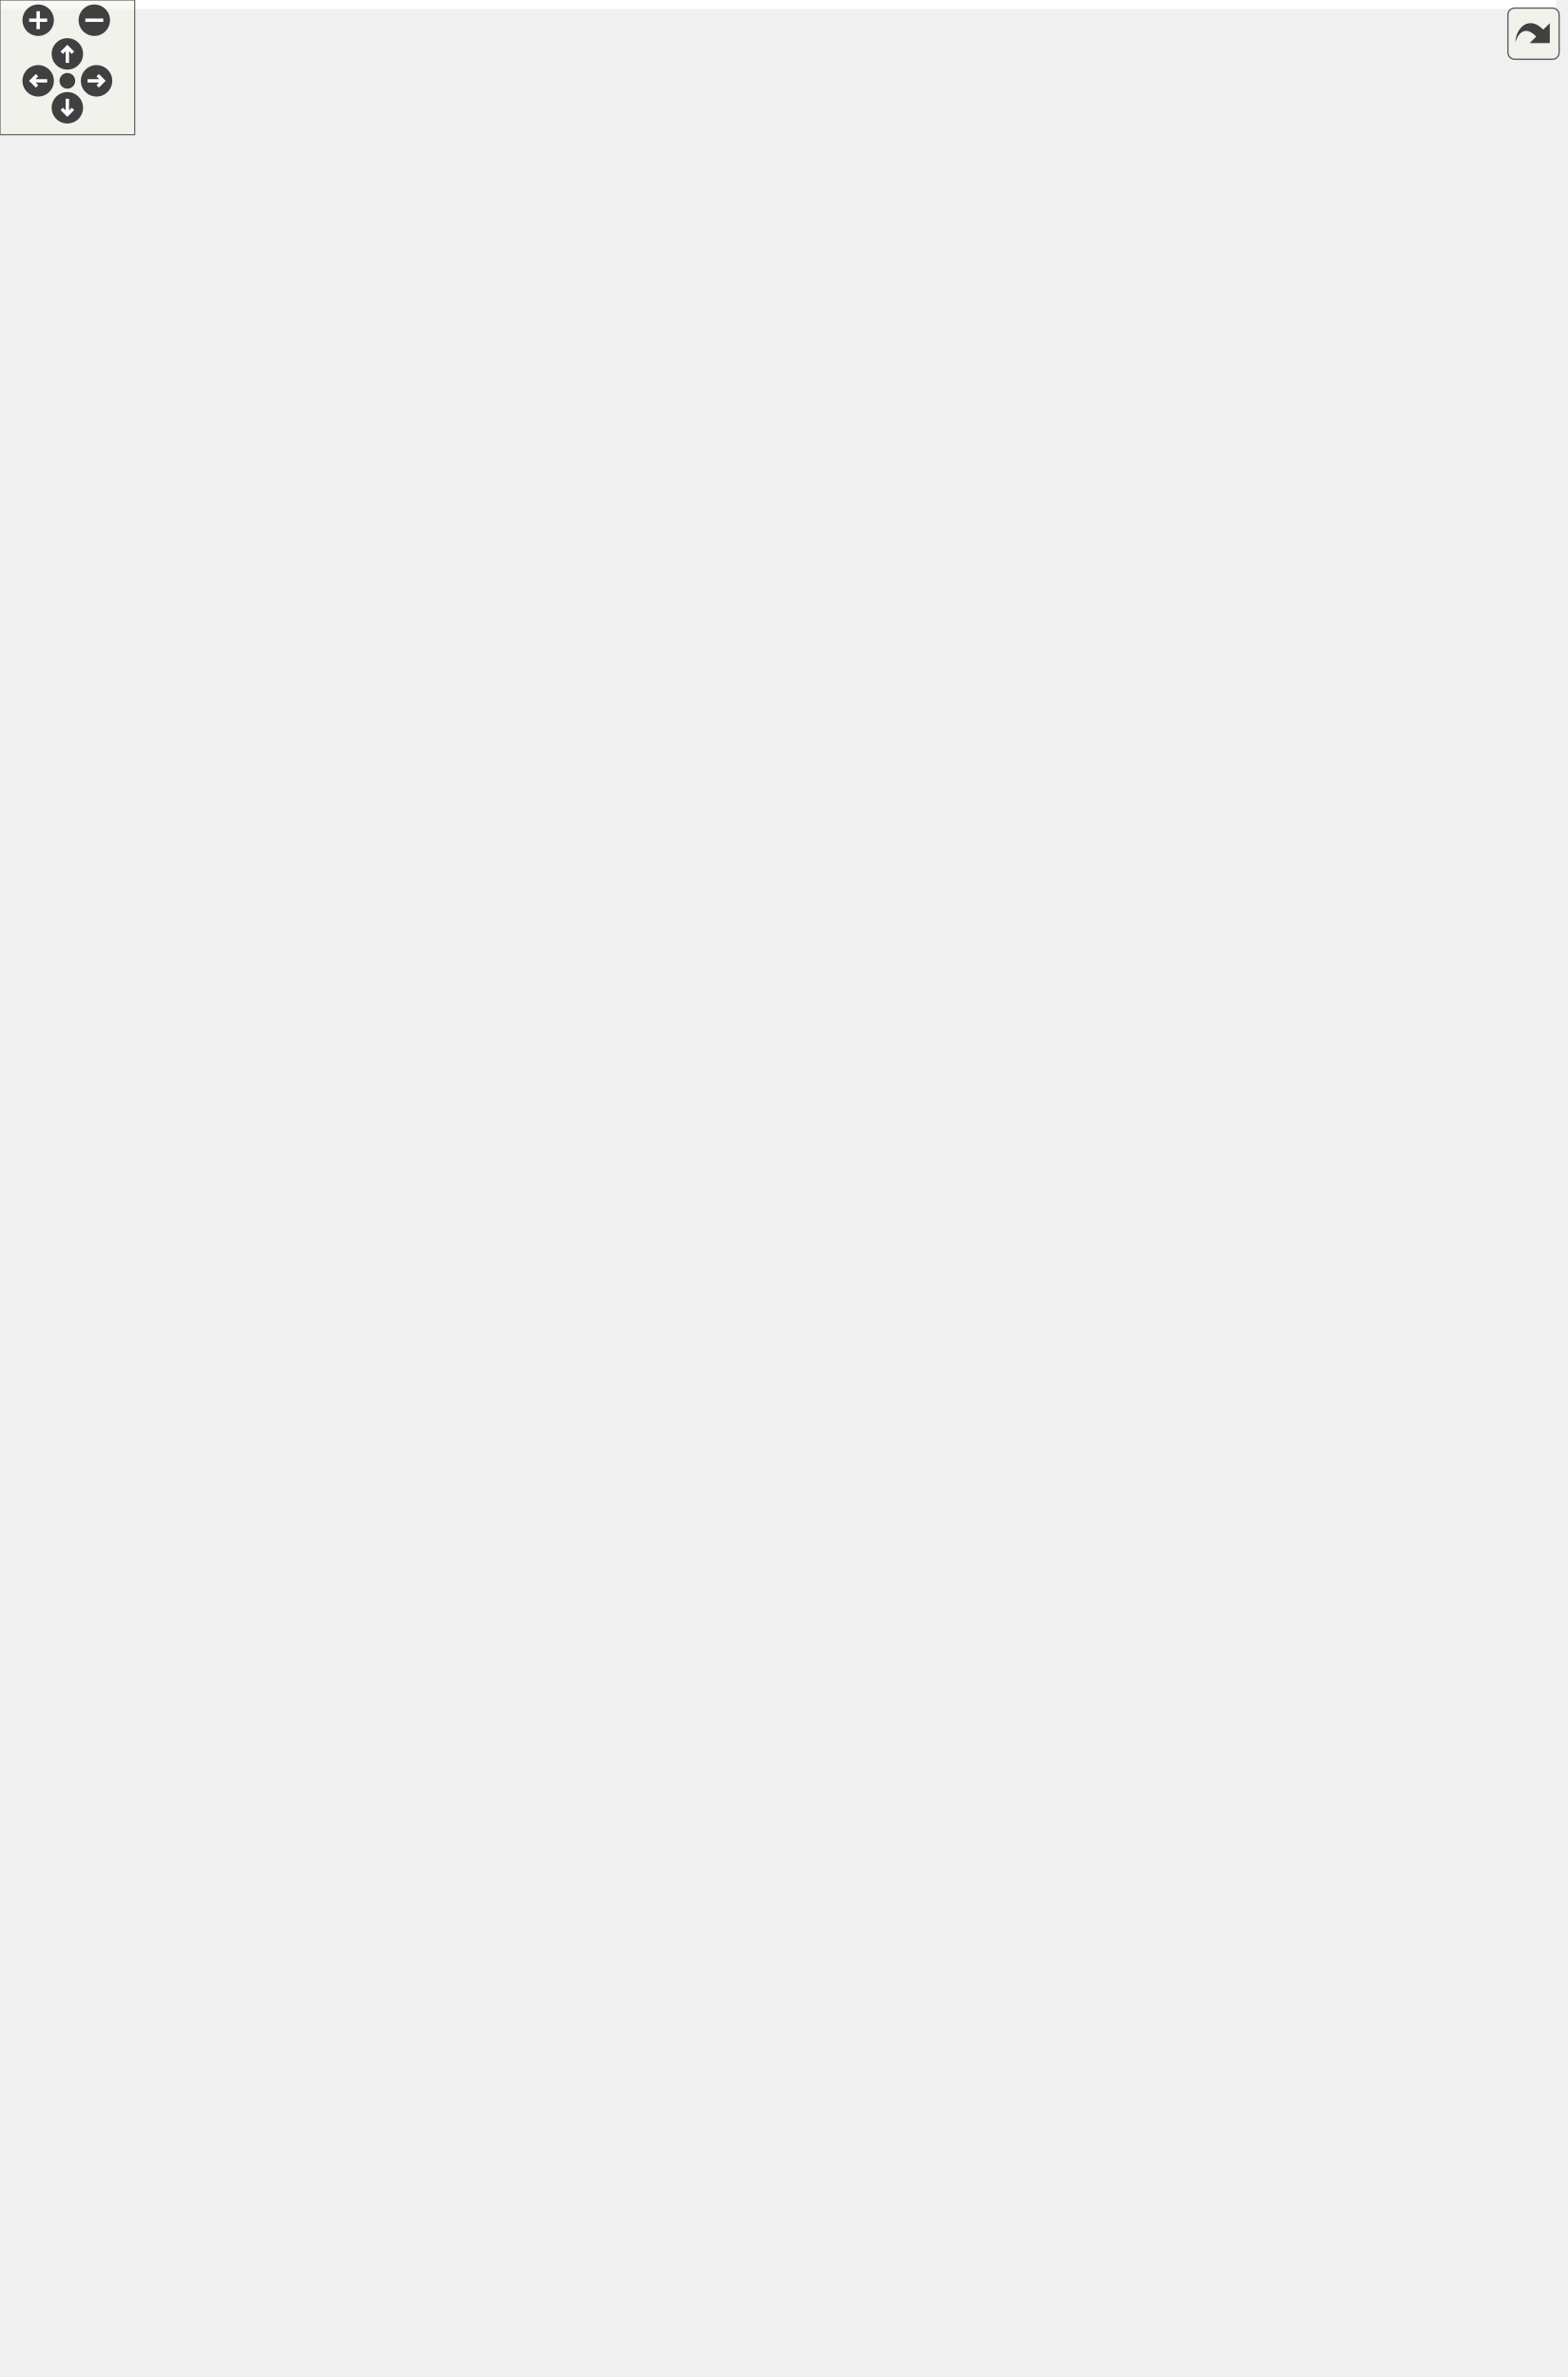
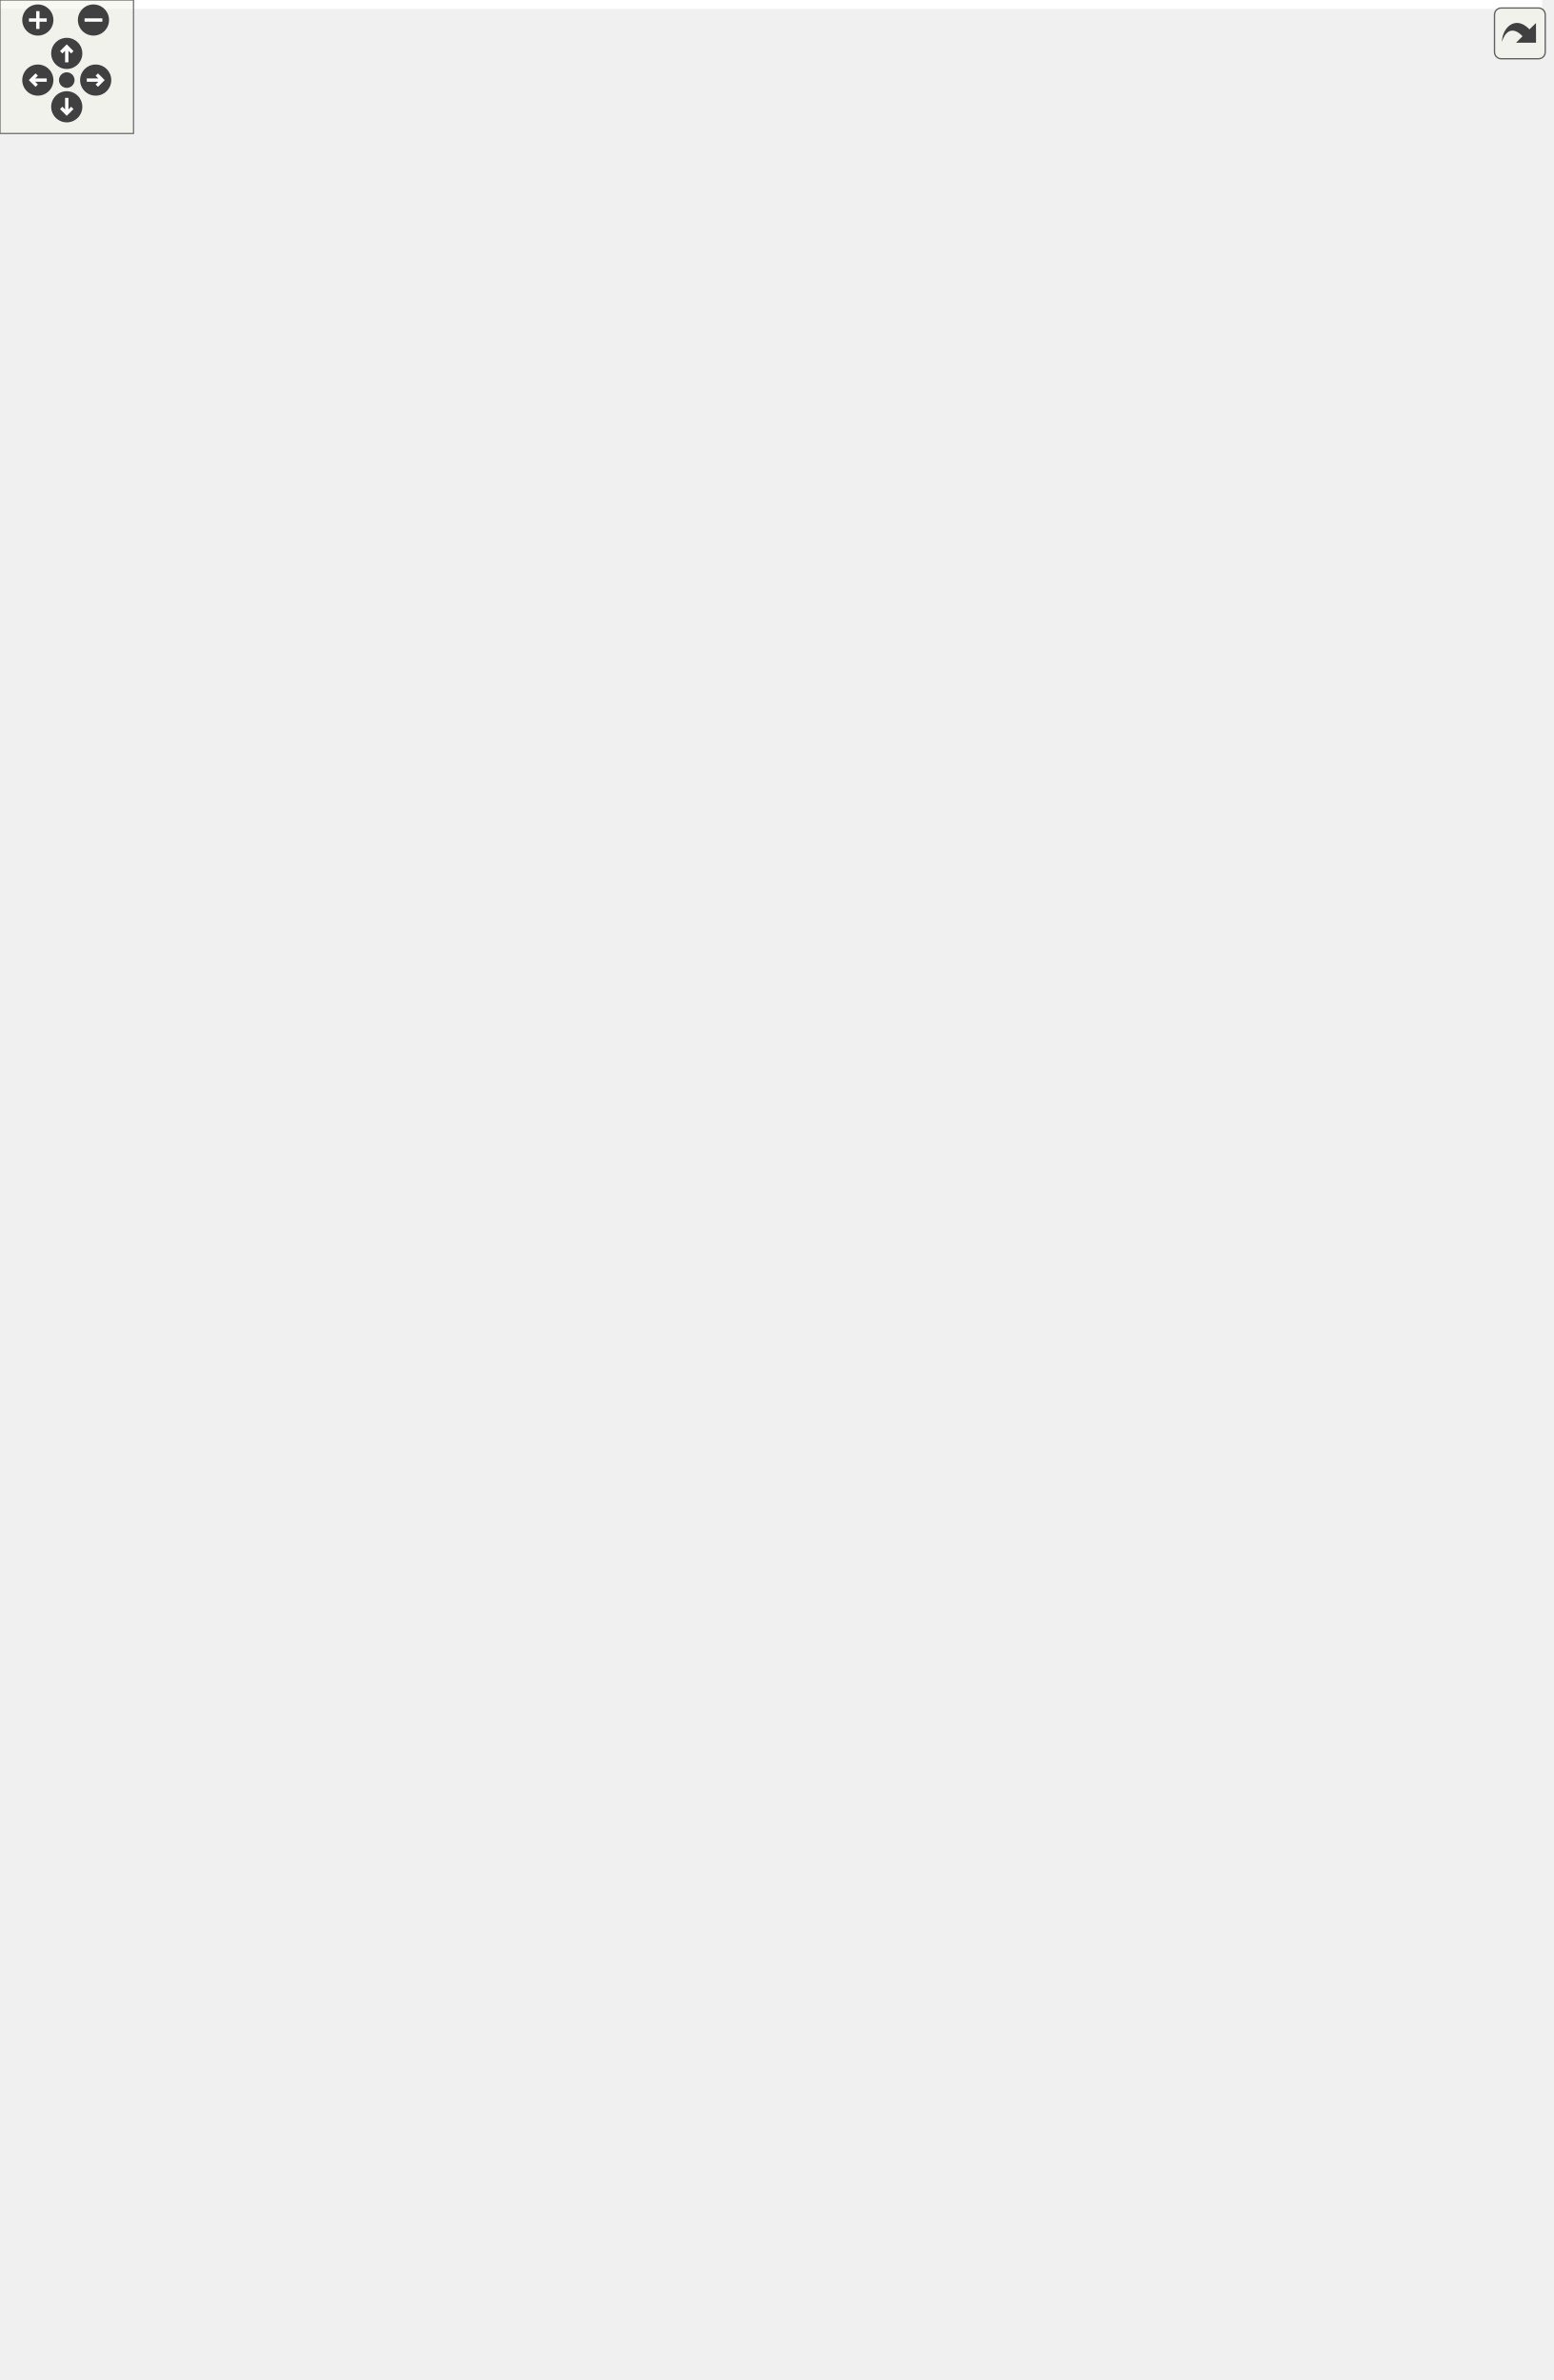
<svg xmlns="http://www.w3.org/2000/svg" xmlns:xlink="http://www.w3.org/1999/xlink" id="main" version="1.1" xml:space="preserve">
  <style type="text/css">
.edge:hover path { stroke: red; }
.edge:hover polygon { stroke: red; fill: red; }
</style>
  <defs>
    <circle id="rim" cx="0" cy="0" r="7" />
    <circle id="rim2" cx="0" cy="0" r="3.5" />
    <g id="zoomPlus">
      <use xlink:href="#rim" fill="#404040">
        <set attributeName="fill" to="#808080" begin="zoomplus.mouseover" end="zoomplus.mouseout" />
      </use>
      <path d="M-4,0h8M0,-4v8" fill="none" stroke="white" stroke-width="1.5" pointer-events="none" />
    </g>
    <g id="zoomMin">
      <use xlink:href="#rim" fill="#404040">
        <set attributeName="fill" to="#808080" begin="zoomminus.mouseover" end="zoomminus.mouseout" />
      </use>
      <path d="M-4,0h8" fill="none" stroke="white" stroke-width="1.5" pointer-events="none" />
    </g>
    <g id="dirArrow">
      <path fill="none" stroke="white" stroke-width="1.5" d="M0,-3.0v7 M-2.5,-0.5L0,-3.0L2.5,-0.5" />
    </g>
    <g id="resetDef">
      <use xlink:href="#rim2" fill="#404040">
        <set attributeName="fill" to="#808080" begin="reset.mouseover" end="reset.mouseout" />
      </use>
    </g>
  </defs>
  <svg id="graph" class="graph">
    <g id="viewport">
-       <polygon fill="white" stroke="transparent" points="-4,4 -4,-998 693,-998 693,4 -4,4" />
+       <polygon fill="white" stroke="transparent" points="-4,4 -4,-1009 693,-1009 693,4 -4,4" />
      <g id="node1" class="node">
        <g id="a_node1">
          <a xlink:title=" ">
            <polygon fill="#bfbfbf" stroke="black" points="73,-0.5 73,-101.5 243,-101.5 243,-0.5 73,-0.5" />
            <text text-anchor="start" x="81" y="-89.5" font-family="Helvetica,sans-Serif" font-size="10.00">Ponca::KdTreeKNearestIndex</text>
            <text text-anchor="middle" x="158" y="-78.5" font-family="Helvetica,sans-Serif" font-size="10.00">Query&lt; DataPoint &gt;</text>
            <polyline fill="none" stroke="black" points="73,-71.5 243,-71.5 " />
            <text text-anchor="middle" x="158" y="-59.5" font-family="Helvetica,sans-Serif" font-size="10.00"> </text>
            <polyline fill="none" stroke="black" points="73,-52.5 243,-52.5 " />
            <text text-anchor="start" x="81" y="-40.5" font-family="Helvetica,sans-Serif" font-size="10.00">+ KdTreeKNearestIndexQuery()</text>
            <text text-anchor="start" x="81" y="-29.5" font-family="Helvetica,sans-Serif" font-size="10.00">+ begin()</text>
            <text text-anchor="start" x="81" y="-18.5" font-family="Helvetica,sans-Serif" font-size="10.00">+ end()</text>
            <text text-anchor="start" x="81" y="-7.5" font-family="Helvetica,sans-Serif" font-size="10.00"># search()</text>
          </a>
        </g>
      </g>
      <g id="node2" class="node">
        <g id="a_node2">
          <a xlink:href="classPonca_1_1KdTreeQuery.html" target="_top" xlink:title=" ">
            <polygon fill="white" stroke="black" points="89,-139.5 89,-229.5 203,-229.5 203,-139.5 89,-139.5" />
            <text text-anchor="start" x="97" y="-217.5" font-family="Helvetica,sans-Serif" font-size="10.00">Ponca::KdTreeQuery</text>
            <text text-anchor="middle" x="146" y="-206.5" font-family="Helvetica,sans-Serif" font-size="10.00">&lt; DataPoint &gt;</text>
            <polyline fill="none" stroke="black" points="89,-199.5 203,-199.5 " />
            <text text-anchor="start" x="97" y="-187.5" font-family="Helvetica,sans-Serif" font-size="10.00"># m_kdtree</text>
            <text text-anchor="start" x="97" y="-176.5" font-family="Helvetica,sans-Serif" font-size="10.00"># m_stack</text>
            <polyline fill="none" stroke="black" points="89,-169.5 203,-169.5 " />
            <text text-anchor="start" x="97" y="-157.5" font-family="Helvetica,sans-Serif" font-size="10.00">+ KdTreeQuery()</text>
            <text text-anchor="start" x="97" y="-146.5" font-family="Helvetica,sans-Serif" font-size="10.00"># reset()</text>
          </a>
        </g>
      </g>
      <g id="edge1" class="edge">
        <path fill="none" stroke="midnightblue" d="M150.95,-129.22C151.78,-120.11 152.64,-110.69 153.46,-101.7" />
        <polygon fill="none" stroke="midnightblue" points="147.45,-129.07 150.03,-139.35 154.42,-129.71 147.45,-129.07" />
      </g>
      <g id="node3" class="node">
        <g id="a_node3">
          <a xlink:href="structPonca_1_1KNearestIndexQuery.html" target="_top" xlink:title=" ">
            <polygon fill="white" stroke="black" points="221.5,-150.5 221.5,-218.5 374.5,-218.5 374.5,-150.5 221.5,-150.5" />
            <text text-anchor="start" x="229.5" y="-206.5" font-family="Helvetica,sans-Serif" font-size="10.00">Ponca::KNearestIndexQuery</text>
            <text text-anchor="middle" x="298" y="-195.5" font-family="Helvetica,sans-Serif" font-size="10.00">&lt; DataPoint::Scalar &gt;</text>
            <polyline fill="none" stroke="black" points="221.5,-188.5 374.5,-188.5 " />
            <text text-anchor="middle" x="298" y="-176.5" font-family="Helvetica,sans-Serif" font-size="10.00"> </text>
            <polyline fill="none" stroke="black" points="221.5,-169.5 374.5,-169.5 " />
            <text text-anchor="middle" x="298" y="-157.5" font-family="Helvetica,sans-Serif" font-size="10.00"> </text>
          </a>
        </g>
      </g>
      <g id="edge2" class="edge">
        <path fill="none" stroke="midnightblue" d="M255.1,-143.2C241.11,-130.06 225.42,-115.32 210.79,-101.59" />
        <polygon fill="none" stroke="midnightblue" points="252.99,-146.02 262.67,-150.32 257.78,-140.92 252.99,-146.02" />
      </g>
      <g id="node4" class="node">
        <g id="a_node4">
          <a xlink:href="structPonca_1_1Query.html" target="_top" xlink:title=" ">
            <polygon fill="white" stroke="black" points="133.5,-383.5 133.5,-473.5 306.5,-473.5 306.5,-383.5 133.5,-383.5" />
            <text text-anchor="start" x="141.5" y="-461.5" font-family="Helvetica,sans-Serif" font-size="10.00">Ponca::Query&lt; QueryInput</text>
            <text text-anchor="start" x="141.5" y="-450.5" font-family="Helvetica,sans-Serif" font-size="10.00">IsIndex, QueryOutputIsKNearest</text>
            <text text-anchor="middle" x="220" y="-439.5" font-family="Helvetica,sans-Serif" font-size="10.00">&lt; DataPoint::Scalar &gt; &gt;</text>
            <polyline fill="none" stroke="black" points="133.5,-432.5 306.5,-432.5 " />
            <text text-anchor="middle" x="220" y="-420.5" font-family="Helvetica,sans-Serif" font-size="10.00"> </text>
            <polyline fill="none" stroke="black" points="133.5,-413.5 306.5,-413.5 " />
            <text text-anchor="start" x="141.5" y="-401.5" font-family="Helvetica,sans-Serif" font-size="10.00">+ Query()</text>
            <text text-anchor="start" x="141.5" y="-390.5" font-family="Helvetica,sans-Serif" font-size="10.00">+ Query()</text>
          </a>
        </g>
      </g>
      <g id="edge3" class="edge">
        <path fill="none" stroke="midnightblue" d="M237.37,-373.6C252.65,-326.21 274.39,-258.74 287.27,-218.8" />
        <polygon fill="none" stroke="midnightblue" points="233.95,-372.8 234.22,-383.39 240.61,-374.95 233.95,-372.8" />
      </g>
      <g id="node5" class="node">
        <g id="a_node5">
          <a xlink:href="structPonca_1_1QueryInputIsIndex.html" target="_top" xlink:title="Base class for queries storing points.">
            <polygon fill="white" stroke="black" points="37.5,-560 37.5,-617 178.5,-617 178.5,-560 37.5,-560" />
            <text text-anchor="middle" x="108" y="-605" font-family="Helvetica,sans-Serif" font-size="10.00">Ponca::QueryInputIsIndex</text>
            <polyline fill="none" stroke="black" points="37.5,-598 178.5,-598 " />
            <text text-anchor="middle" x="108" y="-586" font-family="Helvetica,sans-Serif" font-size="10.00"> </text>
            <polyline fill="none" stroke="black" points="37.5,-579 178.5,-579 " />
            <text text-anchor="start" x="45.5" y="-567" font-family="Helvetica,sans-Serif" font-size="10.00">+ QueryInputIsIndex()</text>
          </a>
        </g>
      </g>
      <g id="edge4" class="edge">
        <path fill="none" stroke="midnightblue" d="M133.3,-551.8C149.71,-528.67 171.19,-498.36 188.67,-473.7" />
        <polygon fill="none" stroke="midnightblue" points="130.44,-549.8 127.51,-559.98 136.15,-553.84 130.44,-549.8" />
      </g>
      <g id="node16" class="node">
        <g id="a_node16">
          <a xlink:href="structPonca_1_1Query.html" target="_top" xlink:title=" ">
            <polygon fill="white" stroke="black" points="324.5,-383.5 324.5,-473.5 497.5,-473.5 497.5,-383.5 324.5,-383.5" />
            <text text-anchor="start" x="332.5" y="-461.5" font-family="Helvetica,sans-Serif" font-size="10.00">Ponca::Query&lt; QueryInput</text>
            <text text-anchor="start" x="332.5" y="-450.5" font-family="Helvetica,sans-Serif" font-size="10.00">IsIndex, QueryOutputIsKNearest</text>
            <text text-anchor="middle" x="411" y="-439.5" font-family="Helvetica,sans-Serif" font-size="10.00">&lt; Scalar &gt; &gt;</text>
            <polyline fill="none" stroke="black" points="324.5,-432.5 497.5,-432.5 " />
            <text text-anchor="middle" x="411" y="-420.5" font-family="Helvetica,sans-Serif" font-size="10.00"> </text>
            <polyline fill="none" stroke="black" points="324.5,-413.5 497.5,-413.5 " />
            <text text-anchor="start" x="332.5" y="-401.5" font-family="Helvetica,sans-Serif" font-size="10.00">+ Query()</text>
            <text text-anchor="start" x="332.5" y="-390.5" font-family="Helvetica,sans-Serif" font-size="10.00">+ Query()</text>
          </a>
        </g>
      </g>
      <g id="edge18" class="edge">
        <path fill="none" stroke="midnightblue" d="M166.14,-554.83C173.48,-550.81 180.9,-546.78 188,-543 232.67,-519.22 282.87,-493.57 324.31,-472.69" />
        <polygon fill="none" stroke="midnightblue" points="163.99,-552.02 156.92,-559.91 167.37,-558.15 163.99,-552.02" />
      </g>
      <g id="node6" class="node">
        <g id="a_node6">
          <a xlink:href="structPonca_1_1QueryInput.html" target="_top" xlink:title=" ">
-             <polygon fill="white" stroke="black" points="51,-687 51,-766 165,-766 165,-687 51,-687" />
-             <text text-anchor="start" x="59" y="-754" font-family="Helvetica,sans-Serif" font-size="10.00">Ponca::QueryInput&lt;</text>
-             <text text-anchor="middle" x="108" y="-743" font-family="Helvetica,sans-Serif" font-size="10.00"> int &gt;</text>
-             <polyline fill="none" stroke="black" points="51,-736 165,-736 " />
-             <text text-anchor="middle" x="108" y="-724" font-family="Helvetica,sans-Serif" font-size="10.00"> </text>
-             <polyline fill="none" stroke="black" points="51,-717 165,-717 " />
-             <text text-anchor="start" x="59" y="-705" font-family="Helvetica,sans-Serif" font-size="10.00">+ QueryInput()</text>
-             <text text-anchor="start" x="59" y="-694" font-family="Helvetica,sans-Serif" font-size="10.00">+ input()</text>
+             <polygon fill="white" stroke="black" points="51,-681.5 51,-771.5 165,-771.5 165,-681.5 51,-681.5" />
+             <text text-anchor="start" x="59" y="-759.5" font-family="Helvetica,sans-Serif" font-size="10.00">Ponca::QueryInput&lt;</text>
+             <text text-anchor="middle" x="108" y="-748.5" font-family="Helvetica,sans-Serif" font-size="10.00"> int &gt;</text>
+             <polyline fill="none" stroke="black" points="51,-741.5 165,-741.5 " />
+             <text text-anchor="middle" x="108" y="-729.5" font-family="Helvetica,sans-Serif" font-size="10.00"> </text>
+             <polyline fill="none" stroke="black" points="51,-722.5 165,-722.5 " />
+             <text text-anchor="start" x="59" y="-710.5" font-family="Helvetica,sans-Serif" font-size="10.00">+ QueryInput()</text>
+             <text text-anchor="start" x="59" y="-699.5" font-family="Helvetica,sans-Serif" font-size="10.00">+ input()</text>
+             <text text-anchor="start" x="59" y="-688.5" font-family="Helvetica,sans-Serif" font-size="10.00"># editInput()</text>
          </a>
        </g>
      </g>
      <g id="edge5" class="edge">
-         <path fill="none" stroke="midnightblue" d="M108,-676.73C108,-656.8 108,-634.47 108,-617.4" />
-         <polygon fill="none" stroke="midnightblue" points="104.5,-676.89 108,-686.89 111.5,-676.89 104.5,-676.89" />
+         <path fill="none" stroke="midnightblue" d="M108,-671.24C108,-652.71 108,-632.77 108,-617.22" />
+         <polygon fill="none" stroke="midnightblue" points="104.5,-671.34 108,-681.34 111.5,-671.34 104.5,-671.34" />
      </g>
      <g id="node7" class="node">
        <g id="a_node7">
          <a xlink:href="structPonca_1_1QueryInputBase.html" target="_top" xlink:title="Base class for queries input type.">
-             <polygon fill="white" stroke="black" points="0,-936.5 0,-993.5 130,-993.5 130,-936.5 0,-936.5" />
-             <text text-anchor="middle" x="65" y="-981.5" font-family="Helvetica,sans-Serif" font-size="10.00">Ponca::QueryInputBase</text>
-             <polyline fill="none" stroke="black" points="0,-974.5 130,-974.5 " />
-             <text text-anchor="middle" x="65" y="-962.5" font-family="Helvetica,sans-Serif" font-size="10.00"> </text>
-             <polyline fill="none" stroke="black" points="0,-955.5 130,-955.5 " />
-             <text text-anchor="middle" x="65" y="-943.5" font-family="Helvetica,sans-Serif" font-size="10.00"> </text>
+             <polygon fill="white" stroke="black" points="0,-947.5 0,-1004.5 130,-1004.5 130,-947.5 0,-947.5" />
+             <text text-anchor="middle" x="65" y="-992.5" font-family="Helvetica,sans-Serif" font-size="10.00">Ponca::QueryInputBase</text>
+             <polyline fill="none" stroke="black" points="0,-985.5 130,-985.5 " />
+             <text text-anchor="middle" x="65" y="-973.5" font-family="Helvetica,sans-Serif" font-size="10.00"> </text>
+             <polyline fill="none" stroke="black" points="0,-966.5 130,-966.5 " />
+             <text text-anchor="middle" x="65" y="-954.5" font-family="Helvetica,sans-Serif" font-size="10.00"> </text>
          </a>
        </g>
      </g>
      <g id="edge6" class="edge">
-         <path fill="none" stroke="midnightblue" d="M63.48,-926.12C63.1,-896.6 64.32,-854.77 72,-819 75.84,-801.14 82.75,-782.23 89.51,-766.26" />
-         <polygon fill="none" stroke="midnightblue" points="59.99,-926.47 63.69,-936.4 66.99,-926.33 59.99,-926.47" />
+         <path fill="none" stroke="midnightblue" d="M63.24,-937.11C62.59,-905.24 63.55,-858.67 72,-819 75.38,-803.14 81.21,-786.45 87.2,-771.73" />
+         <polygon fill="none" stroke="midnightblue" points="59.75,-937.42 63.52,-947.32 66.75,-937.23 59.75,-937.42" />
      </g>
      <g id="node8" class="node">
        <g id="a_node8">
          <a xlink:href="structPonca_1_1QueryInput.html" target="_top" xlink:title="Base class for typed queries input type.">
-             <polygon fill="white" stroke="black" points="81,-819.5 81,-898.5 195,-898.5 195,-819.5 81,-819.5" />
-             <text text-anchor="start" x="89" y="-886.5" font-family="Helvetica,sans-Serif" font-size="10.00">Ponca::QueryInput&lt;</text>
-             <text text-anchor="middle" x="138" y="-875.5" font-family="Helvetica,sans-Serif" font-size="10.00"> InputType_ &gt;</text>
-             <polyline fill="none" stroke="black" points="81,-868.5 195,-868.5 " />
-             <text text-anchor="middle" x="138" y="-856.5" font-family="Helvetica,sans-Serif" font-size="10.00"> </text>
-             <polyline fill="none" stroke="black" points="81,-849.5 195,-849.5 " />
-             <text text-anchor="start" x="89" y="-837.5" font-family="Helvetica,sans-Serif" font-size="10.00">+ QueryInput()</text>
-             <text text-anchor="start" x="89" y="-826.5" font-family="Helvetica,sans-Serif" font-size="10.00">+ input()</text>
+             <polygon fill="white" stroke="black" points="81,-819.5 81,-909.5 195,-909.5 195,-819.5 81,-819.5" />
+             <text text-anchor="start" x="89" y="-897.5" font-family="Helvetica,sans-Serif" font-size="10.00">Ponca::QueryInput&lt;</text>
+             <text text-anchor="middle" x="138" y="-886.5" font-family="Helvetica,sans-Serif" font-size="10.00"> InputType_ &gt;</text>
+             <polyline fill="none" stroke="black" points="81,-879.5 195,-879.5 " />
+             <text text-anchor="middle" x="138" y="-867.5" font-family="Helvetica,sans-Serif" font-size="10.00"> </text>
+             <polyline fill="none" stroke="black" points="81,-860.5 195,-860.5 " />
+             <text text-anchor="start" x="89" y="-848.5" font-family="Helvetica,sans-Serif" font-size="10.00">+ QueryInput()</text>
+             <text text-anchor="start" x="89" y="-837.5" font-family="Helvetica,sans-Serif" font-size="10.00">+ input()</text>
+             <text text-anchor="start" x="89" y="-826.5" font-family="Helvetica,sans-Serif" font-size="10.00"># editInput()</text>
          </a>
        </g>
      </g>
      <g id="edge8" class="edge">
-         <path fill="none" stroke="midnightblue" d="M90.29,-927.98C96.92,-918.52 104.11,-908.28 110.84,-898.69" />
-         <polygon fill="none" stroke="midnightblue" points="87.25,-926.21 84.37,-936.4 92.98,-930.23 87.25,-926.21" />
+         <path fill="none" stroke="midnightblue" d="M88.97,-939.04C95.22,-929.68 102.01,-919.48 108.51,-909.74" />
+         <polygon fill="none" stroke="midnightblue" points="86.06,-937.11 83.42,-947.37 91.88,-940.99 86.06,-937.11" />
      </g>
      <g id="edge7" class="edge">
-         <path fill="none" stroke="orange" d="M126.77,-809.15C123.52,-795.03 120.02,-779.81 116.94,-766.38" />
-         <polygon fill="orange" stroke="orange" points="123.43,-810.24 129.08,-819.2 130.25,-808.67 123.43,-810.24" />
-         <text text-anchor="middle" x="144.5" y="-793" font-family="Helvetica,sans-Serif" font-size="10.00"> &lt; int &gt;</text>
+         <path fill="none" stroke="orange" d="M126.09,-809.52C123.34,-797.04 120.44,-783.91 117.79,-771.9" />
+         <polygon fill="orange" stroke="orange" points="122.69,-810.33 128.26,-819.34 129.52,-808.83 122.69,-810.33" />
+         <text text-anchor="middle" x="143.5" y="-793" font-family="Helvetica,sans-Serif" font-size="10.00"> &lt; int &gt;</text>
      </g>
      <g id="node9" class="node">
        <g id="a_node9">
          <a xlink:href="structPonca_1_1QueryOutputIsKNearest.html" target="_top" xlink:title=" ">
            <polygon fill="white" stroke="black" points="196.5,-543.5 196.5,-633.5 363.5,-633.5 363.5,-543.5 196.5,-543.5" />
            <text text-anchor="start" x="204.5" y="-621.5" font-family="Helvetica,sans-Serif" font-size="10.00">Ponca::QueryOutputIsKNearest</text>
            <text text-anchor="middle" x="280" y="-610.5" font-family="Helvetica,sans-Serif" font-size="10.00">&lt; DataPoint::Scalar &gt;</text>
            <polyline fill="none" stroke="black" points="196.5,-603.5 363.5,-603.5 " />
            <text text-anchor="start" x="204.5" y="-591.5" font-family="Helvetica,sans-Serif" font-size="10.00"># m_queue</text>
            <polyline fill="none" stroke="black" points="196.5,-584.5 363.5,-584.5 " />
            <text text-anchor="start" x="204.5" y="-572.5" font-family="Helvetica,sans-Serif" font-size="10.00">+ QueryOutputIsKNearest()</text>
            <text text-anchor="start" x="204.5" y="-561.5" font-family="Helvetica,sans-Serif" font-size="10.00">+ queue()</text>
            <text text-anchor="start" x="204.5" y="-550.5" font-family="Helvetica,sans-Serif" font-size="10.00"># reset()</text>
          </a>
        </g>
      </g>
      <g id="edge9" class="edge">
        <path fill="none" stroke="midnightblue" d="M259.7,-534.04C252.23,-514.36 243.85,-492.31 236.73,-473.55" />
        <polygon fill="none" stroke="midnightblue" points="256.46,-535.38 263.29,-543.49 263.01,-532.9 256.46,-535.38" />
      </g>
      <g id="node10" class="node">
        <g id="a_node10">
          <a xlink:href="structPonca_1_1QueryOutputBase.html" target="_top" xlink:title="Base class for queries output type.">
-             <polygon fill="white" stroke="black" points="218,-830.5 218,-887.5 356,-887.5 356,-830.5 218,-830.5" />
-             <text text-anchor="middle" x="287" y="-875.5" font-family="Helvetica,sans-Serif" font-size="10.00">Ponca::QueryOutputBase</text>
-             <polyline fill="none" stroke="black" points="218,-868.5 356,-868.5 " />
-             <text text-anchor="middle" x="287" y="-856.5" font-family="Helvetica,sans-Serif" font-size="10.00"> </text>
-             <polyline fill="none" stroke="black" points="218,-849.5 356,-849.5 " />
-             <text text-anchor="middle" x="287" y="-837.5" font-family="Helvetica,sans-Serif" font-size="10.00"> </text>
+             <polygon fill="white" stroke="black" points="218,-836 218,-893 356,-893 356,-836 218,-836" />
+             <text text-anchor="middle" x="287" y="-881" font-family="Helvetica,sans-Serif" font-size="10.00">Ponca::QueryOutputBase</text>
+             <polyline fill="none" stroke="black" points="218,-874 356,-874 " />
+             <text text-anchor="middle" x="287" y="-862" font-family="Helvetica,sans-Serif" font-size="10.00"> </text>
+             <polyline fill="none" stroke="black" points="218,-855 356,-855 " />
+             <text text-anchor="middle" x="287" y="-843" font-family="Helvetica,sans-Serif" font-size="10.00"> </text>
          </a>
        </g>
      </g>
      <g id="edge10" class="edge">
-         <path fill="none" stroke="midnightblue" d="M275.78,-820.52C271.85,-805.58 267.94,-788.12 266,-772 260.34,-724.99 266.01,-670.88 271.74,-633.86" />
-         <polygon fill="none" stroke="midnightblue" points="272.47,-821.7 278.48,-830.42 279.23,-819.86 272.47,-821.7" />
+         <path fill="none" stroke="midnightblue" d="M276.38,-825.98C272.25,-809.56 268.04,-789.97 266,-772 261.45,-731.81 262.93,-721.33 266,-681 267.18,-665.46 269.48,-648.56 271.87,-633.56" />
+         <polygon fill="none" stroke="midnightblue" points="273.01,-826.95 278.91,-835.75 279.79,-825.19 273.01,-826.95" />
      </g>
      <g id="node11" class="node">
        <g id="a_node11">
          <a xlink:href="structPonca_1_1QueryOutputIsKNearest.html" target="_top" xlink:title="Base class for knearest queries.">
            <polygon fill="white" stroke="black" points="274.5,-681.5 274.5,-771.5 441.5,-771.5 441.5,-681.5 274.5,-681.5" />
            <text text-anchor="start" x="282.5" y="-759.5" font-family="Helvetica,sans-Serif" font-size="10.00">Ponca::QueryOutputIsKNearest</text>
            <text text-anchor="middle" x="358" y="-748.5" font-family="Helvetica,sans-Serif" font-size="10.00">&lt; Scalar &gt;</text>
            <polyline fill="none" stroke="black" points="274.5,-741.5 441.5,-741.5 " />
            <text text-anchor="start" x="282.5" y="-729.5" font-family="Helvetica,sans-Serif" font-size="10.00"># m_queue</text>
            <polyline fill="none" stroke="black" points="274.5,-722.5 441.5,-722.5 " />
            <text text-anchor="start" x="282.5" y="-710.5" font-family="Helvetica,sans-Serif" font-size="10.00">+ QueryOutputIsKNearest()</text>
            <text text-anchor="start" x="282.5" y="-699.5" font-family="Helvetica,sans-Serif" font-size="10.00">+ queue()</text>
            <text text-anchor="start" x="282.5" y="-688.5" font-family="Helvetica,sans-Serif" font-size="10.00"># reset()</text>
          </a>
        </g>
      </g>
      <g id="edge12" class="edge">
-         <path fill="none" stroke="midnightblue" d="M307.07,-821.11C315.46,-805.7 325.26,-787.67 334.02,-771.57" />
-         <polygon fill="none" stroke="midnightblue" points="303.76,-819.87 302.06,-830.32 309.91,-823.21 303.76,-819.87" />
+         <path fill="none" stroke="midnightblue" d="M306.11,-826.9C315,-809.86 325.66,-789.46 334.99,-771.58" />
+         <polygon fill="none" stroke="midnightblue" points="302.89,-825.49 301.37,-835.98 309.1,-828.73 302.89,-825.49" />
      </g>
      <g id="edge11" class="edge">
        <path fill="none" stroke="orange" d="M286.84,-672.98C284.64,-669.79 282.68,-666.46 281,-663 276.66,-654.04 274.87,-643.72 274.48,-633.7" />
        <polygon fill="orange" stroke="orange" points="284.26,-675.37 293.15,-681.14 289.8,-671.09 284.26,-675.37" />
        <text text-anchor="middle" x="336" y="-655" font-family="Helvetica,sans-Serif" font-size="10.00"> &lt; DataPoint::Scalar &gt;</text>
      </g>
      <g id="edge19" class="edge">
        <path fill="none" stroke="midnightblue" d="M387.98,-671.93C389.11,-668.95 390.13,-665.97 391,-663 409.74,-599.17 412.7,-521.63 412.39,-473.93" />
        <polygon fill="none" stroke="midnightblue" points="384.67,-670.77 384.04,-681.35 391.13,-673.47 384.67,-670.77" />
      </g>
      <g id="node12" class="node">
        <g id="a_node12">
          <a xlink:href="structPonca_1_1Query.html" target="_top" xlink:title=" ">
            <polygon fill="white" stroke="black" points="507.5,-549 507.5,-628 624.5,-628 624.5,-549 507.5,-549" />
            <text text-anchor="start" x="515.5" y="-616" font-family="Helvetica,sans-Serif" font-size="10.00">Ponca::Query&lt; Input</text>
            <text text-anchor="middle" x="566" y="-605" font-family="Helvetica,sans-Serif" font-size="10.00">_, Output_ &gt;</text>
            <polyline fill="none" stroke="black" points="507.5,-598 624.5,-598 " />
            <text text-anchor="middle" x="566" y="-586" font-family="Helvetica,sans-Serif" font-size="10.00"> </text>
            <polyline fill="none" stroke="black" points="507.5,-579 624.5,-579 " />
            <text text-anchor="start" x="515.5" y="-567" font-family="Helvetica,sans-Serif" font-size="10.00">+ Query()</text>
            <text text-anchor="start" x="515.5" y="-556" font-family="Helvetica,sans-Serif" font-size="10.00">+ Query()</text>
          </a>
        </g>
      </g>
      <g id="edge13" class="edge">
        <path fill="none" stroke="orange" d="M498.19,-556.89C447.86,-534.13 377.59,-502.25 316,-474 312.91,-472.58 309.77,-471.14 306.59,-469.68" />
        <polygon fill="orange" stroke="orange" points="496.79,-560.1 507.35,-561.03 499.68,-553.72 496.79,-560.1" />
        <text text-anchor="start" x="425" y="-517" font-family="Helvetica,sans-Serif" font-size="10.00"> &lt; QueryInputIsIndex,</text>
        <text text-anchor="start" x="425" y="-506" font-family="Helvetica,sans-Serif" font-size="10.00"> QueryOutputIsKNearest</text>
        <text text-anchor="middle" x="484.5" y="-495" font-family="Helvetica,sans-Serif" font-size="10.00">&lt; DataPoint::Scalar &gt; &gt;</text>
      </g>
      <g id="edge20" class="edge">
        <path fill="none" stroke="orange" d="M571.55,-538.58C571,-522.46 567.6,-505.27 558,-492 543.37,-471.78 520.86,-458.05 497.82,-448.75" />
        <polygon fill="orange" stroke="orange" points="568.05,-538.97 571.53,-548.98 575.05,-538.98 568.05,-538.97" />
        <text text-anchor="start" x="570" y="-517" font-family="Helvetica,sans-Serif" font-size="10.00"> &lt; QueryInputIsIndex,</text>
        <text text-anchor="start" x="570" y="-506" font-family="Helvetica,sans-Serif" font-size="10.00"> QueryOutputIsKNearest</text>
        <text text-anchor="middle" x="629.5" y="-495" font-family="Helvetica,sans-Serif" font-size="10.00">&lt; Scalar &gt; &gt;</text>
      </g>
      <g id="node13" class="node">
        <g id="a_node13">
          <a xlink:title=" ">
            <polygon fill="white" stroke="#bfbfbf" points="507.5,-698 507.5,-755 554.5,-755 554.5,-698 507.5,-698" />
            <text text-anchor="middle" x="531" y="-743" font-family="Helvetica,sans-Serif" font-size="10.00">Input_</text>
            <polyline fill="none" stroke="#bfbfbf" points="507.5,-736 554.5,-736 " />
            <text text-anchor="middle" x="531" y="-724" font-family="Helvetica,sans-Serif" font-size="10.00"> </text>
            <polyline fill="none" stroke="#bfbfbf" points="507.5,-717 554.5,-717 " />
            <text text-anchor="middle" x="531" y="-705" font-family="Helvetica,sans-Serif" font-size="10.00"> </text>
          </a>
        </g>
      </g>
      <g id="edge14" class="edge">
        <path fill="none" stroke="midnightblue" d="M540.64,-688.06C545.44,-669.4 551.24,-646.87 556.08,-628.06" />
        <polygon fill="none" stroke="midnightblue" points="537.19,-687.42 538.08,-697.98 543.96,-689.17 537.19,-687.42" />
      </g>
      <g id="node14" class="node">
        <g id="a_node14">
          <a xlink:title=" ">
            <polygon fill="white" stroke="#bfbfbf" points="572.5,-698 572.5,-755 627.5,-755 627.5,-698 572.5,-698" />
            <text text-anchor="middle" x="600" y="-743" font-family="Helvetica,sans-Serif" font-size="10.00">Output_</text>
            <polyline fill="none" stroke="#bfbfbf" points="572.5,-736 627.5,-736 " />
            <text text-anchor="middle" x="600" y="-724" font-family="Helvetica,sans-Serif" font-size="10.00"> </text>
            <polyline fill="none" stroke="#bfbfbf" points="572.5,-717 627.5,-717 " />
            <text text-anchor="middle" x="600" y="-705" font-family="Helvetica,sans-Serif" font-size="10.00"> </text>
          </a>
        </g>
      </g>
      <g id="edge15" class="edge">
        <path fill="none" stroke="midnightblue" d="M590.64,-688.06C585.98,-669.4 580.34,-646.87 575.64,-628.06" />
        <polygon fill="none" stroke="midnightblue" points="587.3,-689.13 593.12,-697.98 594.09,-687.43 587.3,-689.13" />
      </g>
      <g id="node15" class="node">
        <g id="a_node15">
          <a xlink:href="structPonca_1_1KNearestIndexQuery.html" target="_top" xlink:title="Base Query class combining QueryInputIsIndex and QueryOutputIsKNearest.">
            <polygon fill="white" stroke="black" points="312.5,-277.5 312.5,-345.5 465.5,-345.5 465.5,-277.5 312.5,-277.5" />
            <text text-anchor="start" x="320.5" y="-333.5" font-family="Helvetica,sans-Serif" font-size="10.00">Ponca::KNearestIndexQuery</text>
            <text text-anchor="middle" x="389" y="-322.5" font-family="Helvetica,sans-Serif" font-size="10.00">&lt; Scalar &gt;</text>
            <polyline fill="none" stroke="black" points="312.5,-315.5 465.5,-315.5 " />
            <text text-anchor="middle" x="389" y="-303.5" font-family="Helvetica,sans-Serif" font-size="10.00"> </text>
            <polyline fill="none" stroke="black" points="312.5,-296.5 465.5,-296.5 " />
            <text text-anchor="middle" x="389" y="-284.5" font-family="Helvetica,sans-Serif" font-size="10.00"> </text>
          </a>
        </g>
      </g>
      <g id="edge16" class="edge">
        <path fill="none" stroke="orange" d="M358.81,-269.03C346.93,-252.72 333.48,-234.24 322.26,-218.82" />
        <polygon fill="orange" stroke="orange" points="356.14,-271.31 364.85,-277.33 361.8,-267.19 356.14,-271.31" />
        <text text-anchor="middle" x="403" y="-251" font-family="Helvetica,sans-Serif" font-size="10.00"> &lt; DataPoint::Scalar &gt;</text>
      </g>
      <g id="edge17" class="edge">
        <path fill="none" stroke="midnightblue" d="M400.68,-373.53C398.85,-364.01 397.01,-354.35 395.34,-345.62" />
        <polygon fill="none" stroke="midnightblue" points="397.24,-374.2 402.56,-383.37 404.12,-372.89 397.24,-374.2" />
      </g>
    </g>
  </svg>
  <g id="navigator" transform="translate(0 0)" fill="#404254">
    <rect fill="#f2f5e9" fill-opacity="0.5" stroke="#606060" stroke-width=".5" x="0" y="0" width="60" height="60" />
    <use id="zoomplus" xlink:href="#zoomPlus" x="17" y="9" />
    <use id="zoomminus" xlink:href="#zoomMin" x="42" y="9" />
    <use id="reset" xlink:href="#resetDef" x="30" y="36" />
    <g id="arrowUp" xlink:href="#dirArrow" transform="translate(30 24)">
      <use xlink:href="#rim" fill="#404040">
        <set attributeName="fill" to="#808080" begin="arrowUp.mouseover" end="arrowUp.mouseout" />
      </use>
      <path fill="none" stroke="white" stroke-width="1.5" d="M0,-3.0v7 M-2.5,-0.5L0,-3.0L2.5,-0.5" />
    </g>
    <g id="arrowRight" xlink:href="#dirArrow" transform="rotate(90) translate(36 -43)">
      <use xlink:href="#rim" fill="#404040">
        <set attributeName="fill" to="#808080" begin="arrowRight.mouseover" end="arrowRight.mouseout" />
      </use>
      <path fill="none" stroke="white" stroke-width="1.5" d="M0,-3.0v7 M-2.5,-0.5L0,-3.0L2.5,-0.5" />
    </g>
    <g id="arrowDown" xlink:href="#dirArrow" transform="rotate(180) translate(-30 -48)">
      <use xlink:href="#rim" fill="#404040">
        <set attributeName="fill" to="#808080" begin="arrowDown.mouseover" end="arrowDown.mouseout" />
      </use>
      <path fill="none" stroke="white" stroke-width="1.5" d="M0,-3.0v7 M-2.5,-0.5L0,-3.0L2.5,-0.5" />
    </g>
    <g id="arrowLeft" xlink:href="#dirArrow" transform="rotate(270) translate(-36 17)">
      <use xlink:href="#rim" fill="#404040">
        <set attributeName="fill" to="#808080" begin="arrowLeft.mouseover" end="arrowLeft.mouseout" />
      </use>
      <path fill="none" stroke="white" stroke-width="1.5" d="M0,-3.0v7 M-2.5,-0.5L0,-3.0L2.5,-0.5" />
    </g>
  </g>
  <svg viewBox="0 0 15 15" width="100%" height="30px" preserveAspectRatio="xMaxYMin meet">
    <g id="arrow_out" transform="scale(0.3 0.3)">
      <a xlink:href="classPonca_1_1KdTreeKNearestIndexQuery__inherit__graph_org.svg" target="_base">
        <rect id="button" ry="5" rx="5" y="6" x="6" height="38" width="38" fill="#f2f5e9" fill-opacity="0.5" stroke="#606060" stroke-width="1.0" />
        <path id="arrow" d="M 11.5,31.437 C 11.94,20.098 22.043,11.323 32.159,21.979 L 37.069,17.246 C 37.069,17.246 37.088,32 37.088,32 L 22.16,31.978 C 22.16,31.978 26.998,27.14 26.998,27.14 C 18.529,18.264 13.292,25.23 11.5,31.437 z" style="fill:#404040;" />
      </a>
    </g>
  </svg>
</svg>
